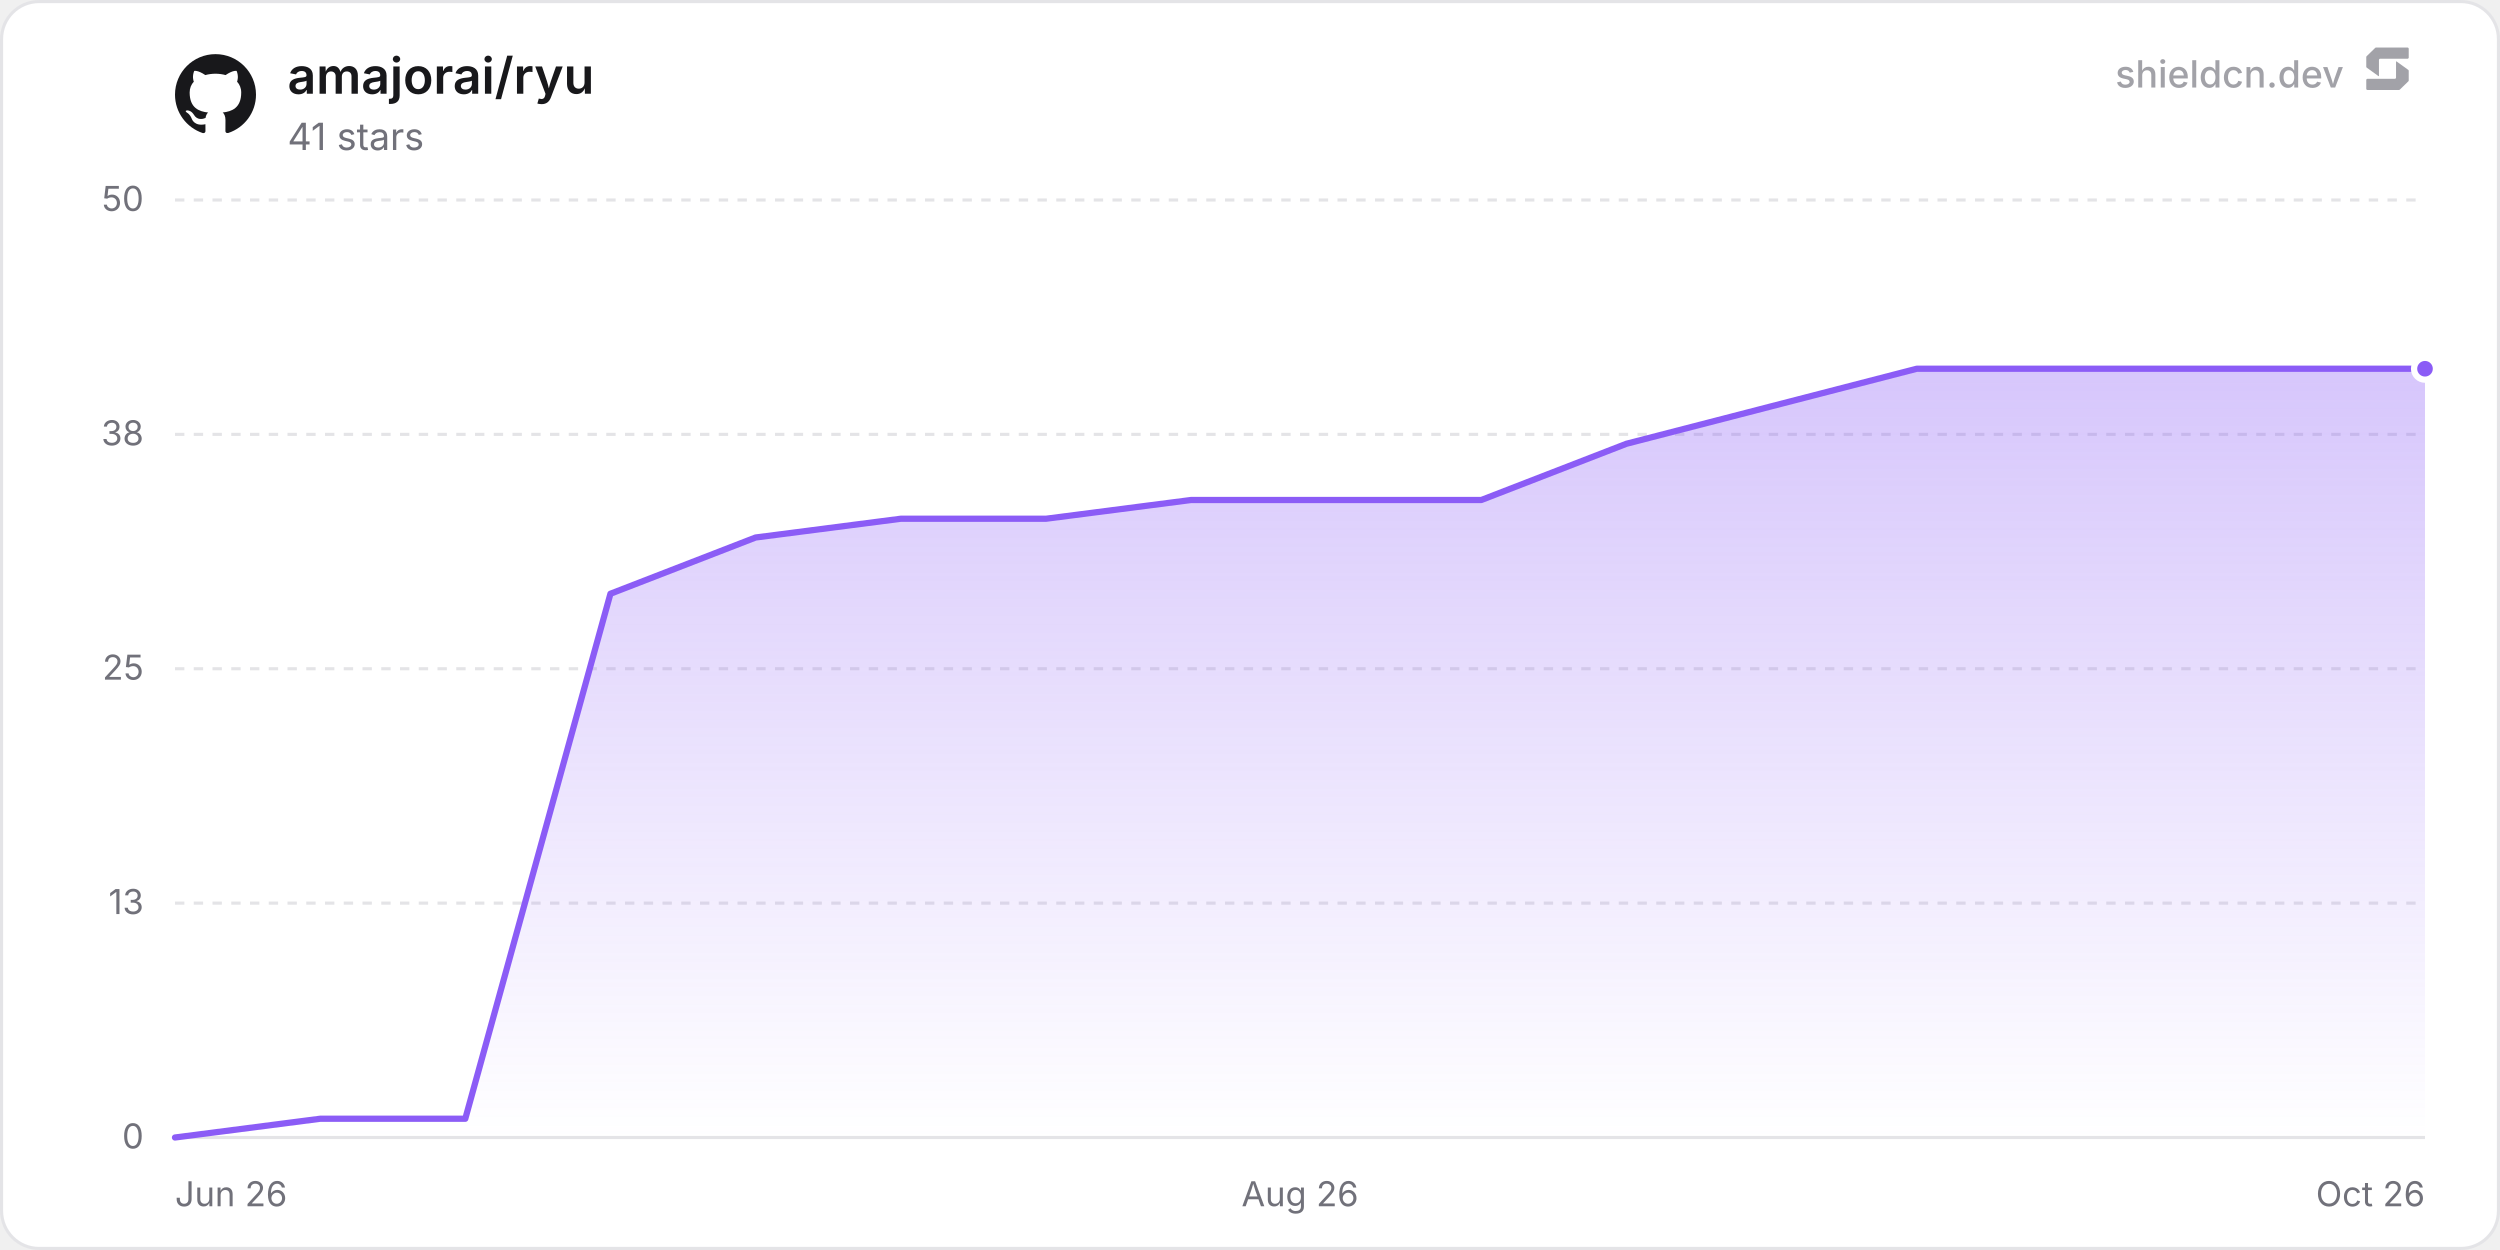
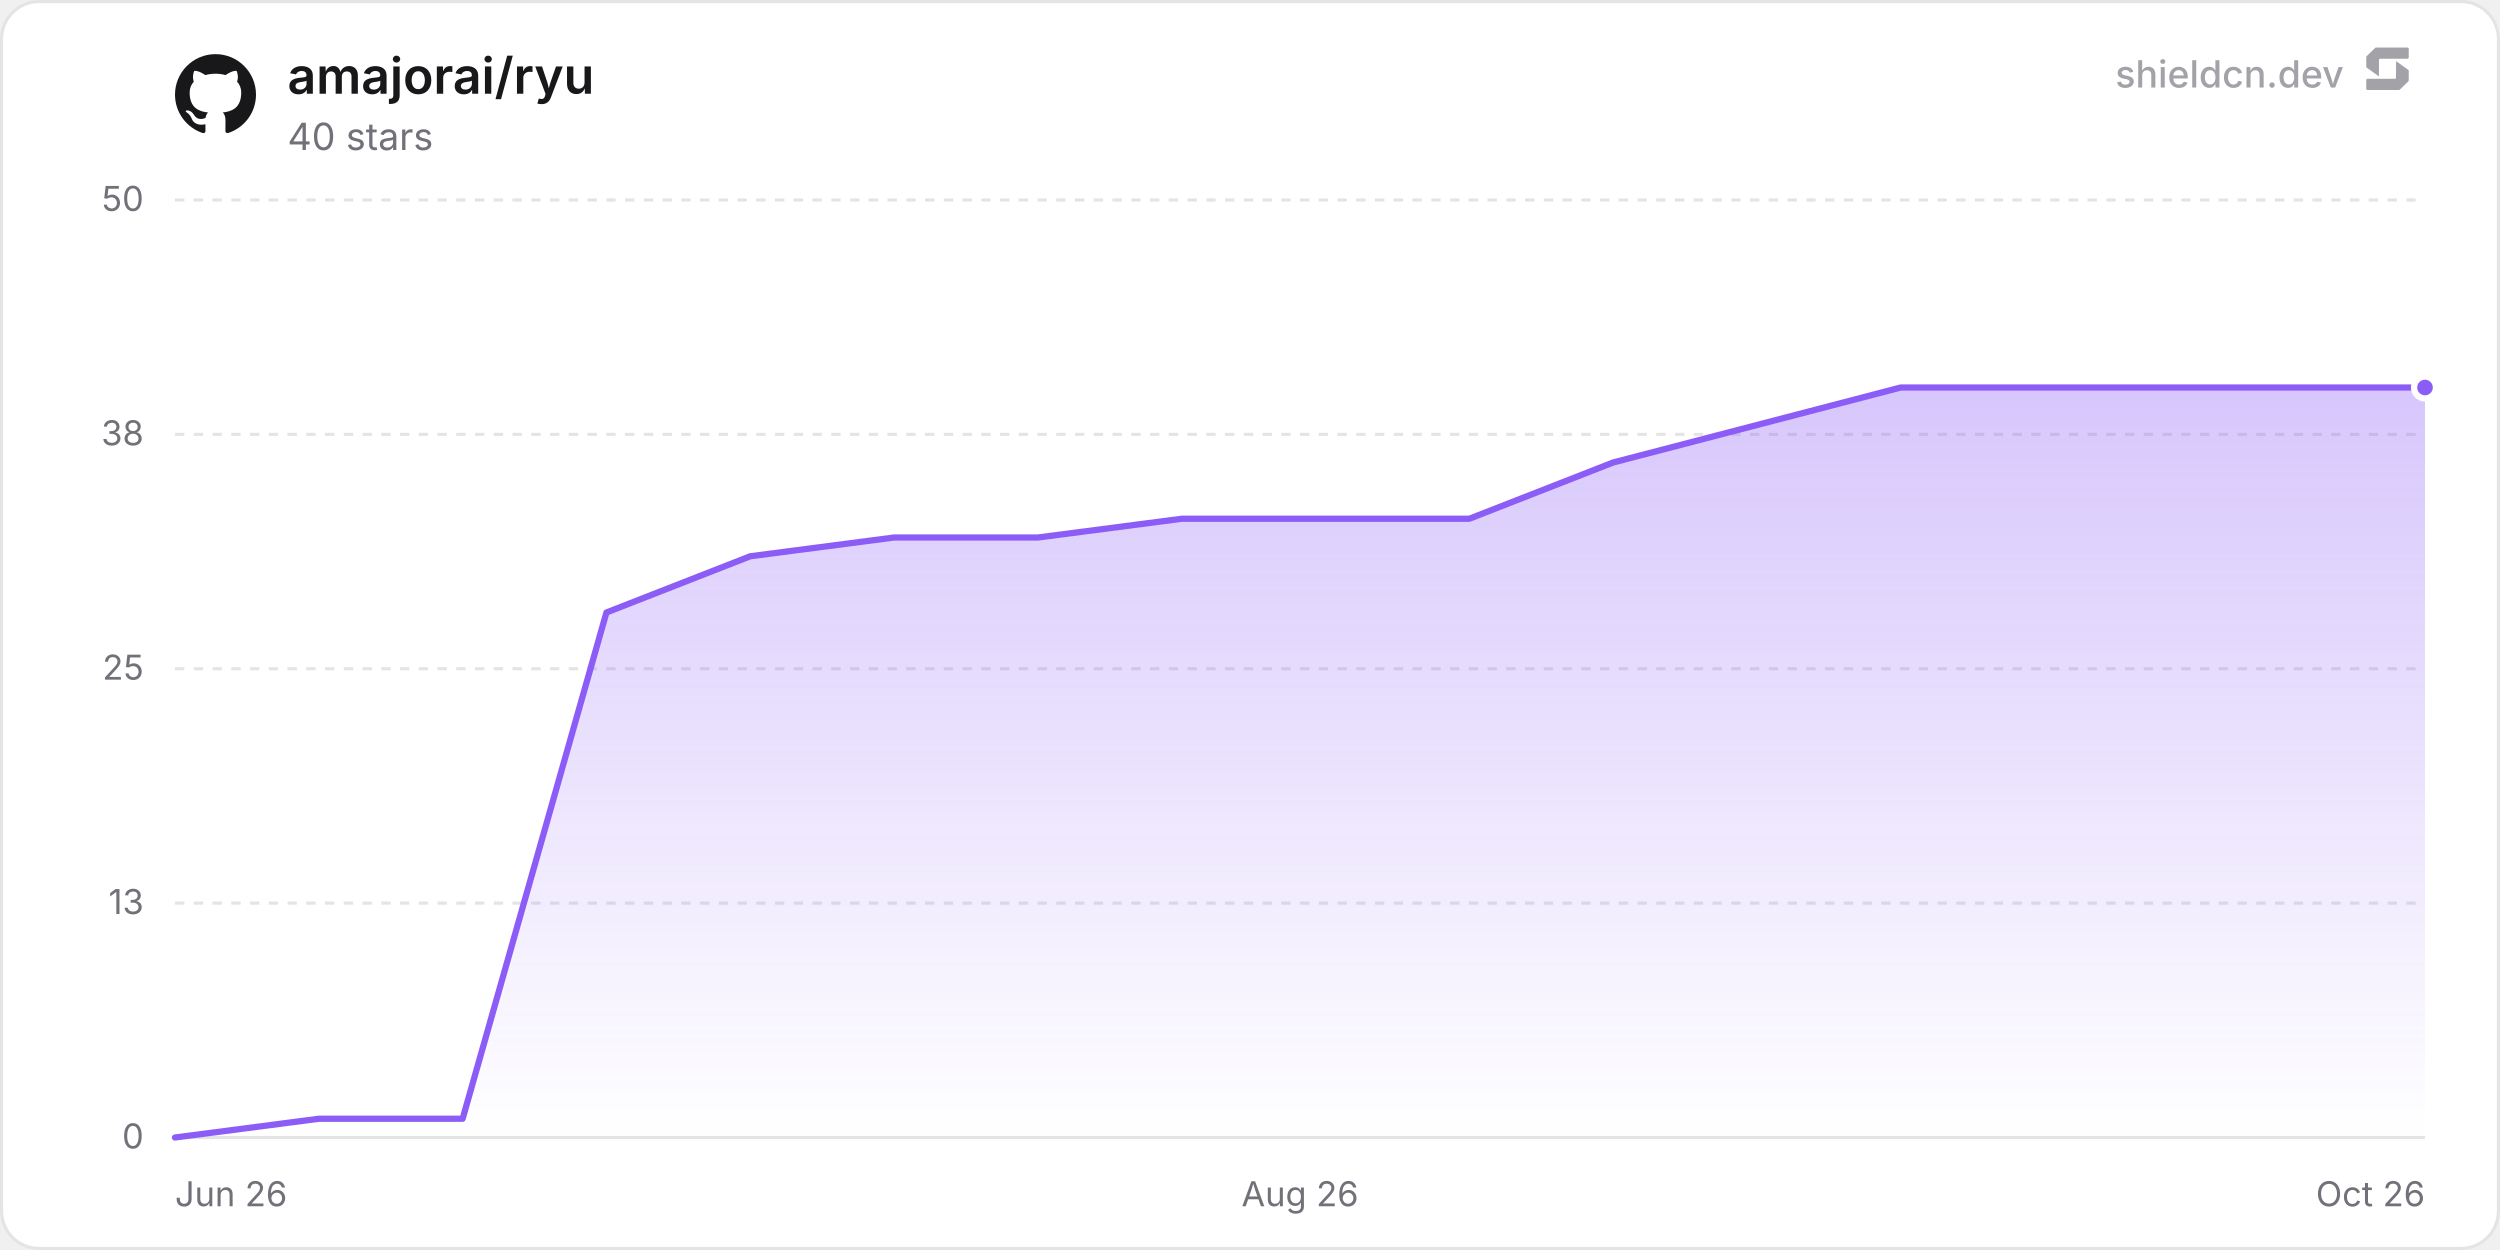
<svg xmlns="http://www.w3.org/2000/svg" width="800" height="400" viewBox="0 0 800 400" role="img" aria-label="amajorai/ryu">
  <defs>
    <linearGradient id="chartFill0" x1="0" y1="0" x2="0" y2="1">
      <stop offset="0%" stop-color="rgba(139, 92, 246, 0.35)" />
      <stop offset="100%" stop-color="rgba(139, 92, 246, 0)" />
    </linearGradient>
  </defs>
  <rect x="0.5" y="0.5" width="799" height="399" rx="12" fill="#ffffff" stroke="#e4e4e7" stroke-width="1" />
  <line x1="56" y1="364" x2="776" y2="364" stroke="#e4e4e7" stroke-width="1" />
  <text x="46" y="367.5" text-anchor="end" font-size="11" fill="#71717a" font-family="'Inter', ui-sans-serif, system-ui, -apple-system, BlinkMacSystemFont, 'Segoe UI', Roboto, Helvetica, Arial, sans-serif">0</text>
  <line x1="56" y1="289" x2="776" y2="289" stroke="#e4e4e7" stroke-width="1" stroke-dasharray="3 3" />
  <text x="46" y="292.5" text-anchor="end" font-size="11" fill="#71717a" font-family="'Inter', ui-sans-serif, system-ui, -apple-system, BlinkMacSystemFont, 'Segoe UI', Roboto, Helvetica, Arial, sans-serif">13</text>
  <line x1="56" y1="214" x2="776" y2="214" stroke="#e4e4e7" stroke-width="1" stroke-dasharray="3 3" />
  <text x="46" y="217.5" text-anchor="end" font-size="11" fill="#71717a" font-family="'Inter', ui-sans-serif, system-ui, -apple-system, BlinkMacSystemFont, 'Segoe UI', Roboto, Helvetica, Arial, sans-serif">25</text>
  <line x1="56" y1="139" x2="776" y2="139" stroke="#e4e4e7" stroke-width="1" stroke-dasharray="3 3" />
  <text x="46" y="142.5" text-anchor="end" font-size="11" fill="#71717a" font-family="'Inter', ui-sans-serif, system-ui, -apple-system, BlinkMacSystemFont, 'Segoe UI', Roboto, Helvetica, Arial, sans-serif">38</text>
  <line x1="56" y1="64" x2="776" y2="64" stroke="#e4e4e7" stroke-width="1" stroke-dasharray="3 3" />
  <text x="46" y="67.5" text-anchor="end" font-size="11" fill="#71717a" font-family="'Inter', ui-sans-serif, system-ui, -apple-system, BlinkMacSystemFont, 'Segoe UI', Roboto, Helvetica, Arial, sans-serif">50</text>
  <text x="56" y="386" text-anchor="start" font-size="11" fill="#71717a" font-family="'Inter', ui-sans-serif, system-ui, -apple-system, BlinkMacSystemFont, 'Segoe UI', Roboto, Helvetica, Arial, sans-serif">Jun 26</text>
  <text x="416" y="386" text-anchor="middle" font-size="11" fill="#71717a" font-family="'Inter', ui-sans-serif, system-ui, -apple-system, BlinkMacSystemFont, 'Segoe UI', Roboto, Helvetica, Arial, sans-serif">Aug 26</text>
  <text x="776" y="386" text-anchor="end" font-size="11" fill="#71717a" font-family="'Inter', ui-sans-serif, system-ui, -apple-system, BlinkMacSystemFont, 'Segoe UI', Roboto, Helvetica, Arial, sans-serif">Oct 26</text>
-   <path d="M56 364 L102.45 358 L148.89 358 L195.34 190 L241.79 172 L288.23 166 L334.68 166 L381.13 160 L427.57 160 L474.02 160 L520.47 142 L566.91 130 L613.36 118 L659.81 118 L706.25 118 L752.7 118 L776 118 L776 364 L56 364 Z" fill="url(#chartFill0)" />
-   <path d="M56 364 L102.45 358 L148.89 358 L195.34 190 L241.79 172 L288.23 166 L334.68 166 L381.13 160 L427.57 160 L474.02 160 L520.47 142 L566.91 130 L613.36 118 L659.81 118 L706.25 118 L752.7 118 L776 118" fill="none" stroke="#8b5cf6" stroke-width="2" stroke-linejoin="round" stroke-linecap="round" />
-   <circle cx="776" cy="118" r="3.5" fill="#8b5cf6" stroke="#ffffff" stroke-width="2" />
+   <path d="M56 364 L102.02 358 L148.04 358 L194.06 196 L240.08 178 L286.1 172 L332.12 172 L378.14 166 L424.16 166 L470.18 166 L516.2 148 L562.22 136 L608.24 124 L654.26 124 L700.28 124 L746.29 124 L776 124 L776 364 L56 364 Z" fill="url(#chartFill0)" />
+   <path d="M56 364 L102.02 358 L148.04 358 L194.06 196 L240.08 178 L286.1 172 L332.12 172 L378.14 166 L424.16 166 L470.18 166 L516.2 148 L562.22 136 L608.24 124 L654.26 124 L700.28 124 L746.29 124 L776 124" fill="none" stroke="#8b5cf6" stroke-width="2" stroke-linejoin="round" stroke-linecap="round" />
+   <circle cx="776" cy="124" r="3.5" fill="#8b5cf6" stroke="#ffffff" stroke-width="2" />
  <g transform="translate(56, 17) scale(1.08)" fill="#18181b">
    <path d="M12 .297c-6.63 0-12 5.373-12 12 0 5.303 3.438 9.8 8.205 11.385.6.113.82-.258.82-.577 0-.285-.01-1.04-.015-2.04-3.338.724-4.042-1.61-4.042-1.61C4.422 18.07 3.633 17.7 3.633 17.7c-1.087-.744.084-.729.084-.729 1.205.084 1.838 1.236 1.838 1.236 1.07 1.835 2.809 1.305 3.495.998.108-.776.417-1.305.76-1.605-2.665-.3-5.466-1.332-5.466-5.93 0-1.31.465-2.38 1.235-3.22-.135-.303-.54-1.523.105-3.176 0 0 1.005-.322 3.3 1.23.96-.267 1.98-.399 3-.405 1.02.006 2.04.138 3 .405 2.28-1.552 3.285-1.23 3.285-1.23.645 1.653.24 2.873.12 3.176.765.84 1.23 1.91 1.23 3.22 0 4.61-2.805 5.625-5.475 5.92.42.36.81 1.096.81 2.22 0 1.606-.015 2.896-.015 3.286 0 .315.21.69.825.57C20.565 22.092 24 17.592 24 12.297c0-6.627-5.373-12-12-12" />
  </g>
  <text x="92" y="30" font-size="16" font-weight="600" fill="#18181b" font-family="'Inter', ui-sans-serif, system-ui, -apple-system, BlinkMacSystemFont, 'Segoe UI', Roboto, Helvetica, Arial, sans-serif">amajorai/ryu</text>
-   <text x="92" y="48" font-size="12" fill="#71717a" font-family="'Inter', ui-sans-serif, system-ui, -apple-system, BlinkMacSystemFont, 'Segoe UI', Roboto, Helvetica, Arial, sans-serif">41 stars</text>
+   <text x="92" y="48" font-size="12" fill="#71717a" font-family="'Inter', ui-sans-serif, system-ui, -apple-system, BlinkMacSystemFont, 'Segoe UI', Roboto, Helvetica, Arial, sans-serif">40 stars</text>
  <g fill-opacity="0.65">
    <text x="750" y="28" text-anchor="end" font-size="12" font-weight="500" fill="#71717a" font-family="'Inter', ui-sans-serif, system-ui, -apple-system, BlinkMacSystemFont, 'Segoe UI', Roboto, Helvetica, Arial, sans-serif">shieldcn.dev</text>
    <g transform="translate(756, 14) scale(0.01)" fill="#71717a">
      <path d="M1088.4,565.1c-6.5-4.7-15.5,0-15.5,7.9v510.2c0,21.3-18.1,38.6-40.4,38.6H160.9c-22.3,0-40.4,17.3-40.4,38.6v280.8c0,21.3,18.1,38.6,40.4,38.6h1004.5c10.8,0,21.2-4.2,28.8-11.6l273.4-266.3c7.4-7.2,11.6-16.9,11.6-27v-308.7c0-12.1-5.9-23.5-16.1-30.8l-374.7-270.3Z" />
      <path d="M511.2,1035.9c6.5,4.7,15.5,0,15.5-7.9v-510.2c0-21.3,18.1-38.6,40.4-38.6h871.7c22.3,0,40.4-17.3,40.4-38.6V159.7c0-21.3-18.1-38.6-40.4-38.6H434.3c-10.8,0-21.2,4.2-28.8,11.6L132,399c-7.4,7.2-11.6,16.9-11.6,27v308.7c0,12.1,5.9,23.5,16.1,30.8l374.7,270.3Z" />
    </g>
  </g>
</svg>
